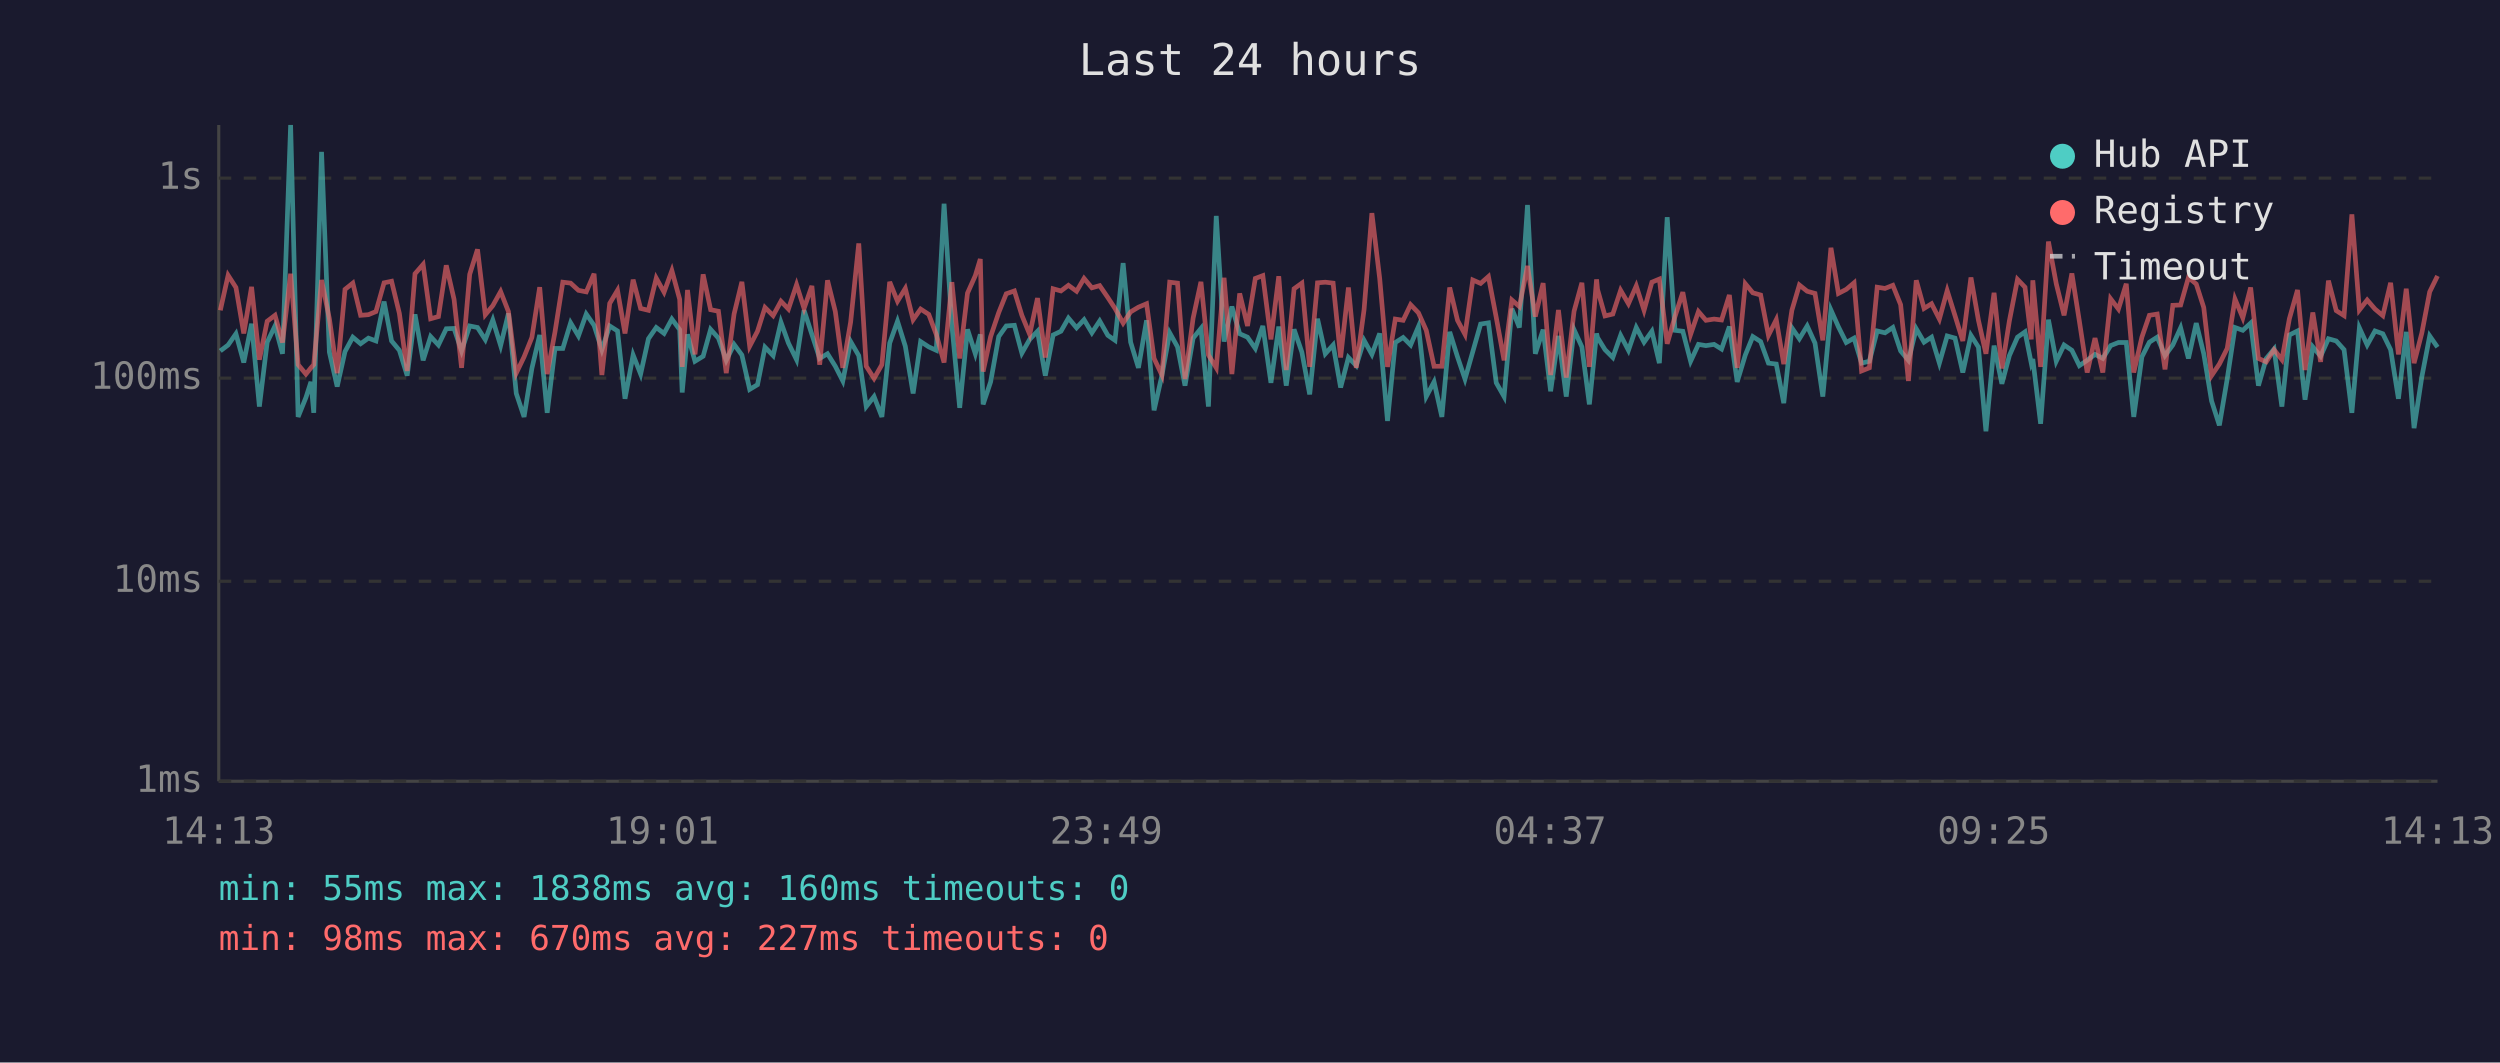
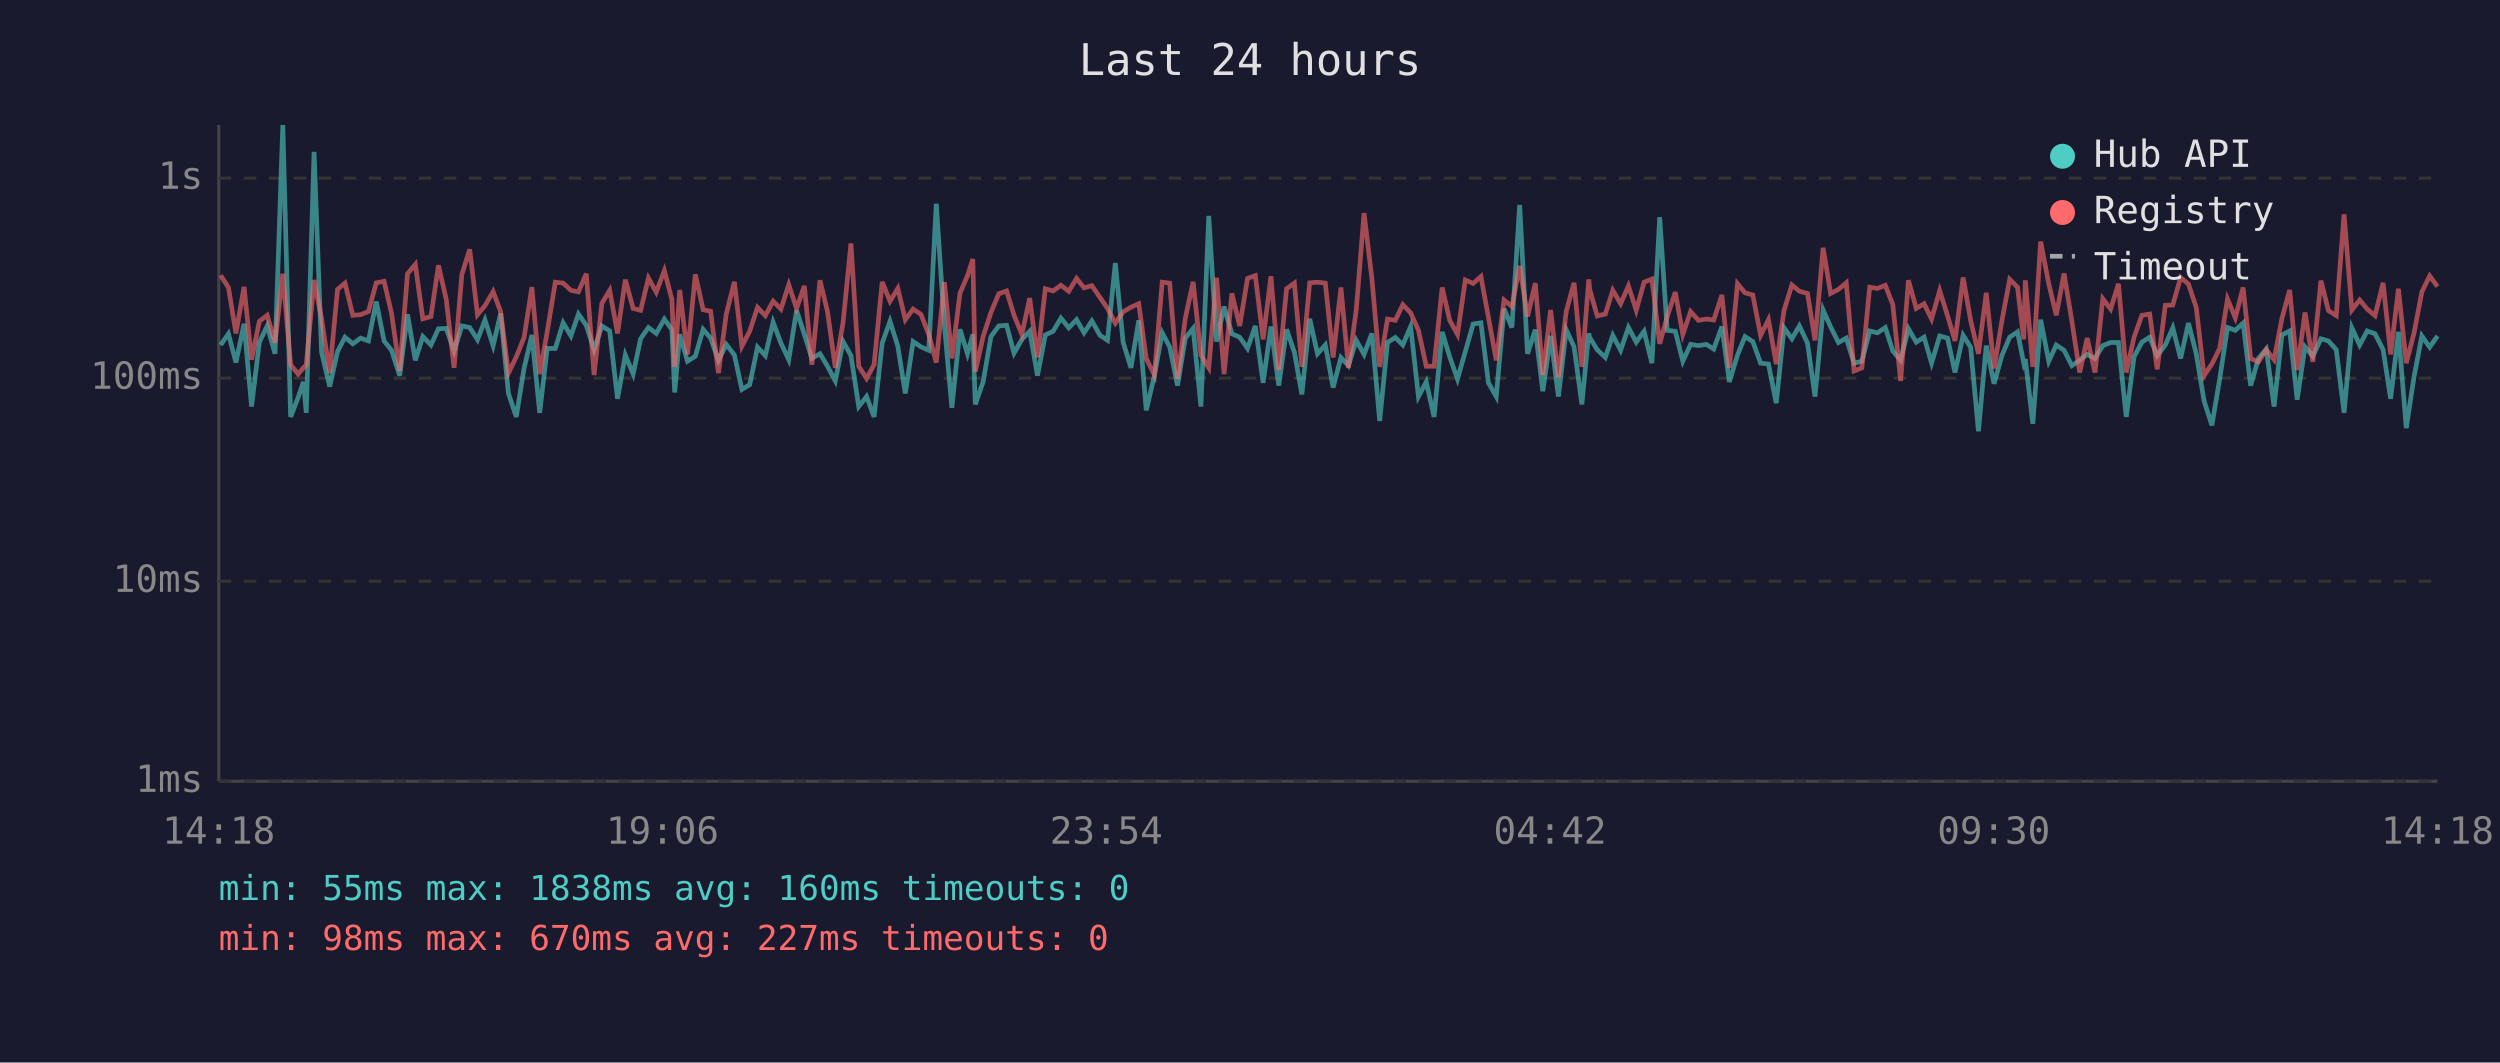
<svg xmlns="http://www.w3.org/2000/svg" viewBox="0 0 800 340" font-family="monospace" font-size="12">
  <rect width="800" height="340" fill="#1a1a2e" />
  <text x="400" y="24" fill="#e0e0e0" font-size="14" text-anchor="middle">Last 24 hours</text>
  <line x1="70" y1="40" x2="70" y2="250" stroke="#444" stroke-width="1" />
  <line x1="70" y1="250" x2="780" y2="250" stroke="#444" stroke-width="1" />
  <line x1="70" y1="250" x2="780" y2="250" stroke="#333" stroke-width="1" stroke-dasharray="4" />
  <text x="65" y="250" fill="#888" text-anchor="end" dominant-baseline="middle">1ms</text>
  <line x1="70" y1="186" x2="780" y2="186" stroke="#333" stroke-width="1" stroke-dasharray="4" />
  <text x="65" y="186" fill="#888" text-anchor="end" dominant-baseline="middle">10ms</text>
  <line x1="70" y1="121" x2="780" y2="121" stroke="#333" stroke-width="1" stroke-dasharray="4" />
  <text x="65" y="121" fill="#888" text-anchor="end" dominant-baseline="middle">100ms</text>
  <line x1="70" y1="57" x2="780" y2="57" stroke="#333" stroke-width="1" stroke-dasharray="4" />
  <text x="65" y="57" fill="#888" text-anchor="end" dominant-baseline="middle">1s</text>
-   <text x="70" y="270" fill="#888" text-anchor="middle">14:13</text>
-   <text x="212" y="270" fill="#888" text-anchor="middle">19:01</text>
-   <text x="354" y="270" fill="#888" text-anchor="middle">23:49</text>
-   <text x="496" y="270" fill="#888" text-anchor="middle">04:37</text>
-   <text x="638" y="270" fill="#888" text-anchor="middle">09:25</text>
-   <text x="780" y="270" fill="#888" text-anchor="middle">14:13</text>
-   <polyline points="70.5,112.3 73.0,110.4 75.5,106.8 78.0,116.0 80.5,103.6 83.0,130.1 85.5,109.5 88.0,104.3 90.4,113.2 93.0,40.0 95.4,133.4 97.9,127.2 99.5,122.2 100.4,132.1 102.9,48.6 105.4,112.7 107.9,123.7 110.4,112.5 112.9,107.9 115.4,110.0 117.9,108.2 120.3,109.1 122.9,96.5 125.3,109.1 127.8,112.1 130.3,120.2 132.8,100.6 135.4,115.3 137.8,107.7 140.3,110.4 142.8,105.2 145.3,105.1 147.7,112.3 150.3,104.3 152.8,104.8 155.3,108.7 157.7,102.4 160.2,110.6 162.7,100.3 165.2,125.9 167.7,133.4 170.2,117.9 172.7,107.2 175.1,132.1 177.6,111.5 180.1,111.5 182.6,103.3 185.1,107.5 187.6,100.5 190.1,104.1 192.6,111.9 195.1,104.3 197.6,105.9 200.0,127.6 202.6,113.6 205.0,119.7 207.5,108.4 210.0,104.8 212.5,106.7 215.0,102.1 217.5,105.5 218.3,125.6 220.0,107.0 222.4,115.6 225.0,114.0 227.4,105.4 229.9,108.2 232.4,115.3 234.9,110.2 237.4,113.6 239.9,124.6 242.4,123.1 244.8,111.1 247.4,113.8 249.9,103.1 252.3,109.8 254.9,115.1 257.3,99.3 259.8,107.0 262.3,114.7 264.8,113.2 267.3,117.2 269.7,121.9 272.2,109.3 274.8,113.8 277.2,130.1 279.7,126.9 282.2,133.4 284.7,109.8 287.2,102.8 289.7,110.8 292.2,125.9 294.6,109.3 297.2,111.0 299.6,112.1 302.1,65.2 304.6,104.0 307.1,130.5 309.6,105.4 312.1,113.2 313.7,107.0 314.6,129.4 317.0,122.2 319.6,107.7 322.0,104.3 324.6,104.1 327.0,113.0 329.5,108.6 332.0,106.0 334.5,120.2 337.0,107.2 339.5,106.0 341.9,101.8 344.5,104.9 346.9,102.3 349.4,106.5 351.9,102.7 354.5,107.3 356.8,108.9 359.4,84.2 361.8,109.5 364.3,117.7 366.9,102.5 369.3,131.3 371.8,120.2 374.3,106.5 376.8,111.0 379.2,123.4 381.8,108.2 384.3,105.1 386.7,130.1 389.2,69.1 391.7,109.3 394.2,98.1 396.7,106.8 399.2,107.9 401.7,111.5 404.1,104.3 406.7,122.5 409.2,104.5 411.6,123.4 414.1,105.4 416.6,112.7 419.1,126.2 421.6,102.0 424.1,113.2 426.6,110.4 429.0,124.0 431.5,114.4 434.0,117.0 436.5,108.9 439.0,113.4 441.5,106.7 444.0,134.7 446.5,109.6 449.0,108.0 451.4,110.4 453.9,104.5 456.4,126.9 458.9,122.2 461.4,133.4 463.9,106.2 466.4,114.2 468.8,121.3 471.3,112.5 473.8,103.7 476.3,103.3 478.8,122.5 481.3,126.9 483.8,98.8 486.2,104.8 488.8,65.6 491.3,113.2 493.8,105.5 496.2,125.2 498.7,107.5 501.2,126.9 503.7,105.5 506.2,111.0 508.6,129.4 510.9,106.7 511.2,108.0 513.6,111.9 516.1,114.4 518.6,107.3 521.1,112.1 523.6,104.8 526.1,109.5 528.6,106.0 531.0,116.2 533.5,69.5 536.0,105.7 538.5,106.0 541.0,115.6 543.5,110.2 545.9,110.6 548.5,110.2 550.9,111.7 553.4,104.5 555.9,122.2 558.5,113.6 560.9,107.7 563.4,109.3 565.9,116.2 568.4,116.5 570.8,129.0 573.4,104.9 575.8,108.4 578.3,104.3 580.8,109.8 583.3,126.9 585.9,99.2 588.3,104.6 590.8,109.6 593.3,108.2 595.7,116.2 598.2,115.6 600.7,105.9 603.2,106.5 605.7,104.8 608.2,112.3 610.7,115.3 613.2,105.2 615.7,109.5 618.1,107.9 620.6,116.2 623.1,107.5 625.6,108.2 628.1,119.2 630.7,107.3 633.1,111.1 635.5,138.0 638.1,110.6 640.6,122.8 643.0,113.8 645.6,107.9 648.0,106.2 650.0,116.2 650.5,114.9 653.0,135.6 655.5,102.3 658.0,115.6 660.5,110.4 663.0,112.1 665.4,117.0 667.9,115.3 670.4,113.4 672.9,114.7 675.4,110.6 677.9,109.6 680.4,109.6 682.8,133.4 685.4,114.2 687.8,109.5 690.3,107.9 692.8,113.8 695.3,110.4 697.8,104.9 700.3,114.7 702.8,103.4 705.2,113.2 707.7,128.3 710.2,136.1 712.7,121.3 715.2,104.8 717.7,105.7 720.2,103.4 722.7,123.4 725.2,114.7 727.7,111.7 730.2,130.1 732.6,107.2 735.2,105.9 737.6,127.9 740.1,111.0 742.6,114.0 745.1,108.4 747.6,109.1 750.1,111.9 752.6,132.1 755.0,104.9 757.5,110.4 760.0,105.9 762.5,106.8 765.0,111.9 767.5,127.6 770.0,106.2 772.5,137.0 775.0,120.5 777.5,107.5 780.0,111.1" fill="none" stroke="#4ecdc4" stroke-width="1.5" opacity="0.6" />
-   <polyline points="70.5,99.3 73.0,88.1 75.5,92.0 78.0,106.7 80.5,91.8 83.0,115.1 85.5,102.8 88.0,100.9 90.4,109.6 93.0,87.6 95.4,116.7 97.9,119.7 99.5,117.7 100.4,116.7 102.9,89.6 105.4,102.0 107.9,119.4 110.4,92.6 112.9,90.6 115.4,100.9 117.9,100.7 120.3,99.7 122.9,90.5 125.3,90.0 127.8,100.3 130.3,118.7 132.8,87.6 135.4,84.6 137.8,102.0 140.3,101.3 142.8,84.9 145.3,95.8 147.7,117.7 150.3,87.8 152.8,79.8 155.3,100.7 157.7,97.8 160.2,93.3 162.7,99.7 165.2,119.4 167.7,114.2 170.2,108.0 172.7,91.9 175.1,119.7 177.6,106.2 180.1,90.3 182.6,90.6 185.1,92.9 187.6,93.4 190.1,87.6 192.6,120.0 195.1,97.1 197.6,92.9 200.0,106.7 202.6,89.5 205.0,98.7 207.5,99.3 210.0,89.0 212.5,93.5 215.0,86.6 217.5,95.8 218.3,117.4 220.0,92.8 222.4,113.4 225.0,87.8 227.4,99.1 229.9,99.6 232.4,119.4 234.9,100.5 237.4,90.2 239.9,110.8 242.4,106.0 244.8,98.4 247.4,101.0 249.9,96.4 252.3,98.9 254.9,91.1 257.3,98.7 259.8,91.5 262.3,116.7 264.8,89.7 267.3,99.7 269.7,117.7 272.2,103.1 274.8,77.9 277.2,117.2 279.7,121.1 282.2,116.7 284.7,90.2 287.2,96.4 289.7,92.3 292.2,102.3 294.6,98.9 297.2,100.6 299.6,107.0 302.1,116.0 304.6,90.3 307.1,114.7 309.6,93.8 312.1,88.2 313.7,82.9 314.6,118.9 317.0,107.7 319.6,100.0 322.0,94.0 324.6,93.1 327.0,100.9 329.5,107.0 332.0,95.4 334.5,114.4 337.0,92.4 339.5,93.1 341.9,91.3 344.5,93.2 346.9,89.1 349.4,92.1 351.9,91.4 354.5,95.2 356.8,98.7 359.4,103.4 361.8,99.8 364.3,98.3 366.9,97.2 369.3,114.7 371.8,120.0 374.3,90.3 376.8,90.6 379.2,121.3 381.8,101.8 384.3,90.2 386.7,113.6 389.2,117.7 391.7,88.9 394.2,119.7 396.7,93.9 399.2,104.3 401.7,89.1 404.1,88.2 406.7,108.6 409.2,88.4 411.6,118.4 414.1,92.4 416.6,90.6 419.1,117.4 421.6,90.5 424.1,90.3 426.6,90.6 429.0,114.4 431.5,92.0 434.0,117.7 436.5,99.1 439.0,68.2 441.5,89.1 444.0,117.4 446.5,102.1 449.0,102.5 451.4,97.5 453.9,100.1 456.4,105.7 458.9,117.2 461.4,117.2 463.9,92.0 466.4,102.5 468.8,107.0 471.3,89.6 473.8,90.7 476.3,88.5 478.8,101.6 481.3,115.3 483.8,96.0 486.2,98.1 488.8,85.1 491.3,101.3 493.8,90.6 496.2,120.0 498.7,99.2 501.2,120.8 503.7,99.6 506.2,90.5 508.6,117.4 510.9,89.4 511.2,92.6 513.6,101.1 516.1,100.5 518.6,92.9 521.1,97.2 523.6,91.5 526.1,99.3 528.6,90.3 531.0,89.3 533.5,110.0 536.0,101.3 538.5,93.5 541.0,107.0 543.5,99.7 545.9,102.5 548.5,102.1 550.9,102.4 553.4,94.4 555.9,117.7 558.5,90.8 560.9,93.7 563.4,94.4 565.9,107.3 568.4,102.3 570.8,116.5 573.4,99.3 575.8,91.2 578.3,93.2 580.8,93.9 583.3,108.9 585.9,79.3 588.3,93.9 590.8,92.6 593.3,90.5 595.7,118.7 598.2,117.7 600.7,91.9 603.2,92.3 605.7,91.3 608.2,97.5 610.7,121.9 613.2,89.7 615.7,98.7 618.1,97.2 620.6,102.1 623.1,93.0 625.6,101.0 628.1,109.1 630.7,88.8 633.1,102.5 635.5,113.2 638.1,93.7 640.6,117.9 643.0,102.7 645.6,89.4 648.0,91.9 650.0,108.6 650.5,89.7 653.0,117.4 655.5,77.3 658.0,90.8 660.5,100.9 663.0,87.5 665.4,102.8 667.9,119.2 670.4,108.2 672.9,119.2 675.4,95.6 677.9,98.9 680.4,90.8 682.8,119.2 685.4,107.9 687.8,100.9 690.3,100.5 692.8,118.2 695.3,97.7 697.8,97.6 700.3,88.8 702.8,90.9 705.2,98.4 707.7,120.2 710.2,116.5 712.7,111.5 715.2,95.7 717.7,101.7 720.2,92.0 722.7,114.7 725.2,115.8 727.7,111.9 730.2,115.1 732.6,102.0 735.2,92.8 737.6,118.4 740.1,100.0 742.6,115.8 745.1,89.8 747.6,99.4 750.1,101.0 752.6,68.6 755.0,99.2 757.5,96.0 760.0,98.9 762.5,101.0 765.0,90.5 767.5,113.4 770.0,92.4 772.5,116.2 775.0,106.5 777.5,93.4 780.0,88.3" fill="none" stroke="#ff6b6b" stroke-width="1.5" opacity="0.6" />
+   <text x="70" y="270" fill="#888" text-anchor="middle">14:18</text>
+   <text x="212" y="270" fill="#888" text-anchor="middle">19:06</text>
+   <text x="354" y="270" fill="#888" text-anchor="middle">23:54</text>
+   <text x="496" y="270" fill="#888" text-anchor="middle">04:42</text>
+   <text x="638" y="270" fill="#888" text-anchor="middle">09:30</text>
+   <text x="780" y="270" fill="#888" text-anchor="middle">14:18</text>
+   <polyline points="70.6,110.4 73.1,106.8 75.5,116.0 78.1,103.6 80.5,130.1 83.0,109.5 85.5,104.3 88.0,113.2 90.5,40.0 93.0,133.4 95.4,127.2 97.1,122.2 98.0,132.1 100.5,48.6 102.9,112.7 105.5,123.7 108.0,112.5 110.4,107.9 112.9,110.0 115.4,108.2 117.9,109.1 120.4,96.5 122.9,109.1 125.3,112.1 127.9,120.2 130.4,100.6 132.9,115.3 135.3,107.7 137.9,110.4 140.3,105.2 142.8,105.1 145.3,112.3 147.8,104.3 150.3,104.8 152.8,108.7 155.2,102.4 157.8,110.6 160.2,100.3 162.7,125.9 165.2,133.4 167.7,117.9 170.2,107.2 172.7,132.1 175.1,111.5 177.7,111.5 180.2,103.3 182.7,107.5 185.1,100.5 187.6,104.1 190.1,111.9 192.6,104.3 195.1,105.9 197.6,127.6 200.1,113.6 202.6,119.7 205.0,108.4 207.5,104.8 210.0,106.7 212.6,102.1 215.0,105.5 215.9,125.6 217.5,107.0 220.0,115.6 222.5,114.0 225.0,105.4 227.4,108.2 229.9,115.3 232.4,110.2 235.0,113.6 237.4,124.6 239.9,123.1 242.4,111.1 244.9,113.8 247.4,103.1 249.9,109.8 252.4,115.1 254.9,99.3 257.4,107.0 259.8,114.7 262.4,113.2 264.8,117.2 267.3,121.9 269.8,109.3 272.3,113.8 274.8,130.1 277.3,126.9 279.7,133.4 282.3,109.8 284.8,102.8 287.3,110.8 289.7,125.9 292.2,109.3 294.7,111.0 297.2,112.1 299.6,65.2 302.2,104.0 304.6,130.5 307.2,105.4 309.6,113.2 311.3,107.0 312.1,129.4 314.6,122.2 317.1,107.7 319.6,104.3 322.1,104.1 324.5,113.0 327.0,108.6 329.5,106.0 332.0,120.2 334.5,107.2 337.0,106.0 339.5,101.8 342.0,104.9 344.5,102.3 346.9,106.5 349.4,102.7 352.0,107.3 354.4,108.9 356.9,84.2 359.4,109.5 361.9,117.7 364.4,102.5 366.8,131.3 369.4,120.2 371.9,106.5 374.3,111.0 376.8,123.4 379.3,108.2 381.8,105.1 384.3,130.1 386.8,69.1 389.3,109.3 391.7,98.1 394.2,106.8 396.7,107.9 399.2,111.5 401.7,104.3 404.2,122.5 406.7,104.5 409.2,123.4 411.7,105.4 414.2,112.7 416.6,126.2 419.1,102.0 421.6,113.2 424.1,110.4 426.6,124.0 429.1,114.4 431.5,117.0 434.0,108.9 436.5,113.4 439.0,106.7 441.5,134.7 444.0,109.6 446.5,108.0 448.9,110.4 451.4,104.5 453.9,126.9 456.4,122.2 458.9,133.4 461.5,106.2 463.9,114.2 466.4,121.3 468.9,112.5 471.4,103.7 473.9,103.3 476.3,122.5 478.8,126.9 481.3,98.8 483.8,104.8 486.3,65.6 488.8,113.2 491.3,105.5 493.7,125.2 496.2,107.5 498.7,126.9 501.2,105.5 503.7,111.0 506.2,129.4 508.4,106.7 508.7,108.0 511.1,111.9 513.7,114.4 516.1,107.3 518.6,112.1 521.1,104.8 523.6,109.5 526.1,106.0 528.6,116.2 531.1,69.5 533.5,105.7 536.1,106.0 538.5,115.6 541.0,110.2 543.5,110.6 546.0,110.2 548.4,111.7 551.0,104.5 553.4,122.2 556.0,113.6 558.4,107.7 560.9,109.3 563.4,116.2 565.9,116.5 568.4,129.0 570.9,104.9 573.4,108.4 575.8,104.3 578.4,109.8 580.8,126.9 583.4,99.2 585.8,104.6 588.3,109.6 590.8,108.2 593.3,116.2 595.8,115.6 598.3,105.9 600.8,106.5 603.3,104.8 605.7,112.3 608.2,115.3 610.7,105.2 613.2,109.5 615.7,107.9 618.1,116.2 620.7,107.5 623.2,108.2 625.6,119.2 628.2,107.3 630.6,111.1 633.1,138.0 635.6,110.6 638.1,122.8 640.6,113.8 643.1,107.9 645.6,106.2 647.6,116.2 648.1,114.9 650.5,135.6 653.0,102.3 655.6,115.6 658.0,110.4 660.5,112.1 663.0,117.0 665.5,115.3 667.9,113.4 670.4,114.7 672.9,110.6 675.4,109.6 677.9,109.6 680.4,133.4 682.9,114.2 685.4,109.5 687.9,107.9 690.3,113.8 692.9,110.4 695.3,104.9 697.8,114.7 700.3,103.4 702.8,113.2 705.3,128.3 707.8,136.1 710.3,121.3 712.8,104.8 715.3,105.7 717.8,103.4 720.2,123.4 722.7,114.7 725.2,111.7 727.7,130.1 730.2,107.2 732.7,105.9 735.1,127.9 737.6,111.0 740.1,114.0 742.7,108.4 745.1,109.1 747.6,111.9 750.1,132.1 752.6,104.9 755.1,110.4 757.5,105.9 760.0,106.8 762.6,111.9 765.0,127.6 767.5,106.2 770.0,137.0 772.5,120.5 775.0,107.5 777.5,111.1 780.0,107.5" fill="none" stroke="#4ecdc4" stroke-width="1.5" opacity="0.6" />
+   <polyline points="70.6,88.1 73.1,92.0 75.5,106.7 78.1,91.8 80.5,115.1 83.0,102.8 85.5,100.9 88.0,109.6 90.5,87.6 93.0,116.7 95.4,119.7 97.1,117.7 98.0,116.7 100.5,89.6 102.9,102.0 105.5,119.4 108.0,92.6 110.4,90.6 112.9,100.9 115.4,100.7 117.9,99.7 120.4,90.5 122.9,90.0 125.3,100.3 127.9,118.7 130.4,87.6 132.9,84.6 135.3,102.0 137.9,101.3 140.3,84.9 142.8,95.8 145.3,117.7 147.8,87.8 150.3,79.8 152.8,100.7 155.2,97.8 157.8,93.3 160.2,99.7 162.7,119.4 165.2,114.2 167.7,108.0 170.2,91.9 172.7,119.7 175.1,106.2 177.7,90.3 180.2,90.6 182.7,92.9 185.1,93.4 187.6,87.6 190.1,120.0 192.6,97.1 195.1,92.9 197.6,106.7 200.1,89.5 202.6,98.7 205.0,99.3 207.5,89.0 210.0,93.5 212.6,86.6 215.0,95.8 215.9,117.4 217.5,92.8 220.0,113.4 222.5,87.8 225.0,99.1 227.4,99.6 229.9,119.4 232.4,100.5 235.0,90.2 237.4,110.8 239.9,106.0 242.4,98.4 244.9,101.0 247.4,96.4 249.9,98.9 252.4,91.1 254.9,98.7 257.4,91.5 259.8,116.7 262.4,89.7 264.8,99.7 267.3,117.7 269.8,103.1 272.3,77.9 274.8,117.2 277.3,121.1 279.7,116.7 282.3,90.2 284.8,96.4 287.3,92.3 289.7,102.3 292.2,98.9 294.7,100.6 297.2,107.0 299.6,116.0 302.2,90.3 304.6,114.7 307.2,93.8 309.6,88.2 311.3,82.9 312.1,118.9 314.6,107.7 317.1,100.0 319.6,94.0 322.1,93.1 324.5,100.9 327.0,107.0 329.5,95.4 332.0,114.4 334.5,92.4 337.0,93.1 339.5,91.3 342.0,93.2 344.5,89.1 346.9,92.1 349.4,91.4 352.0,95.2 354.4,98.7 356.9,103.4 359.4,99.8 361.9,98.3 364.4,97.2 366.8,114.7 369.4,120.0 371.9,90.3 374.3,90.6 376.8,121.3 379.3,101.8 381.8,90.2 384.3,113.6 386.8,117.7 389.3,88.9 391.7,119.7 394.2,93.9 396.7,104.3 399.2,89.1 401.7,88.2 404.2,108.6 406.7,88.4 409.2,118.4 411.7,92.4 414.2,90.6 416.6,117.4 419.1,90.5 421.6,90.3 424.1,90.6 426.6,114.4 429.1,92.0 431.5,117.7 434.0,99.1 436.5,68.2 439.0,89.1 441.5,117.4 444.0,102.1 446.5,102.5 448.9,97.5 451.4,100.1 453.9,105.7 456.4,117.2 458.9,117.2 461.5,92.0 463.9,102.5 466.4,107.0 468.9,89.6 471.4,90.7 473.9,88.5 476.3,101.6 478.8,115.3 481.3,96.0 483.8,98.1 486.3,85.1 488.8,101.3 491.3,90.6 493.7,120.0 496.2,99.2 498.7,120.8 501.2,99.6 503.7,90.5 506.2,117.4 508.4,89.4 508.7,92.6 511.1,101.1 513.7,100.5 516.1,92.9 518.6,97.2 521.1,91.5 523.6,99.3 526.1,90.3 528.6,89.3 531.1,110.0 533.5,101.3 536.1,93.5 538.5,107.0 541.0,99.7 543.5,102.5 546.0,102.1 548.4,102.4 551.0,94.4 553.4,117.7 556.0,90.8 558.4,93.7 560.9,94.4 563.4,107.3 565.9,102.3 568.4,116.5 570.9,99.3 573.4,91.2 575.8,93.2 578.4,93.9 580.8,108.9 583.4,79.3 585.8,93.9 588.3,92.6 590.8,90.5 593.3,118.7 595.8,117.7 598.3,91.9 600.8,92.3 603.3,91.3 605.7,97.5 608.2,121.9 610.7,89.7 613.2,98.7 615.7,97.2 618.1,102.1 620.7,93.0 623.2,101.0 625.6,109.1 628.2,88.8 630.6,102.5 633.1,113.2 635.6,93.7 638.1,117.9 640.6,102.7 643.1,89.4 645.6,91.9 647.6,108.6 648.1,89.7 650.5,117.4 653.0,77.3 655.6,90.8 658.0,100.9 660.5,87.5 663.0,102.8 665.5,119.2 667.9,108.2 670.4,119.2 672.9,95.6 675.4,98.9 677.9,90.8 680.4,119.2 682.9,107.9 685.4,100.9 687.9,100.5 690.3,118.2 692.9,97.7 695.3,97.6 697.8,88.8 700.3,90.9 702.8,98.4 705.3,120.2 707.8,116.5 710.3,111.5 712.8,95.7 715.3,101.7 717.8,92.0 720.2,114.7 722.7,115.8 725.2,111.9 727.7,115.1 730.2,102.0 732.7,92.8 735.1,118.4 737.6,100.0 740.1,115.8 742.7,89.8 745.1,99.4 747.6,101.0 750.1,68.6 752.6,99.2 755.1,96.0 757.5,98.9 760.0,101.0 762.6,90.5 765.0,113.4 767.5,92.4 770.0,116.2 772.5,106.5 775.0,93.4 777.5,88.3 780.0,91.7" fill="none" stroke="#ff6b6b" stroke-width="1.5" opacity="0.6" />
  <circle cx="660" cy="50" r="4" fill="#4ecdc4" />
  <text x="670" y="50" fill="#e0e0e0" dominant-baseline="middle">Hub API</text>
  <circle cx="660" cy="68" r="4" fill="#ff6b6b" />
  <text x="670" y="68" fill="#e0e0e0" dominant-baseline="middle">Registry</text>
  <line x1="656" y1="82" x2="664" y2="82" stroke="#e0e0e0" stroke-width="1.5" stroke-dasharray="4,3" opacity="0.7" />
  <text x="670" y="86" fill="#e0e0e0" dominant-baseline="middle">Timeout</text>
  <text x="70" y="288" fill="#4ecdc4" font-size="11">min: 55ms  max: 1838ms  avg: 160ms  timeouts: 0</text>
  <text x="70" y="304" fill="#ff6b6b" font-size="11">min: 98ms  max: 670ms  avg: 227ms  timeouts: 0</text>
</svg>
